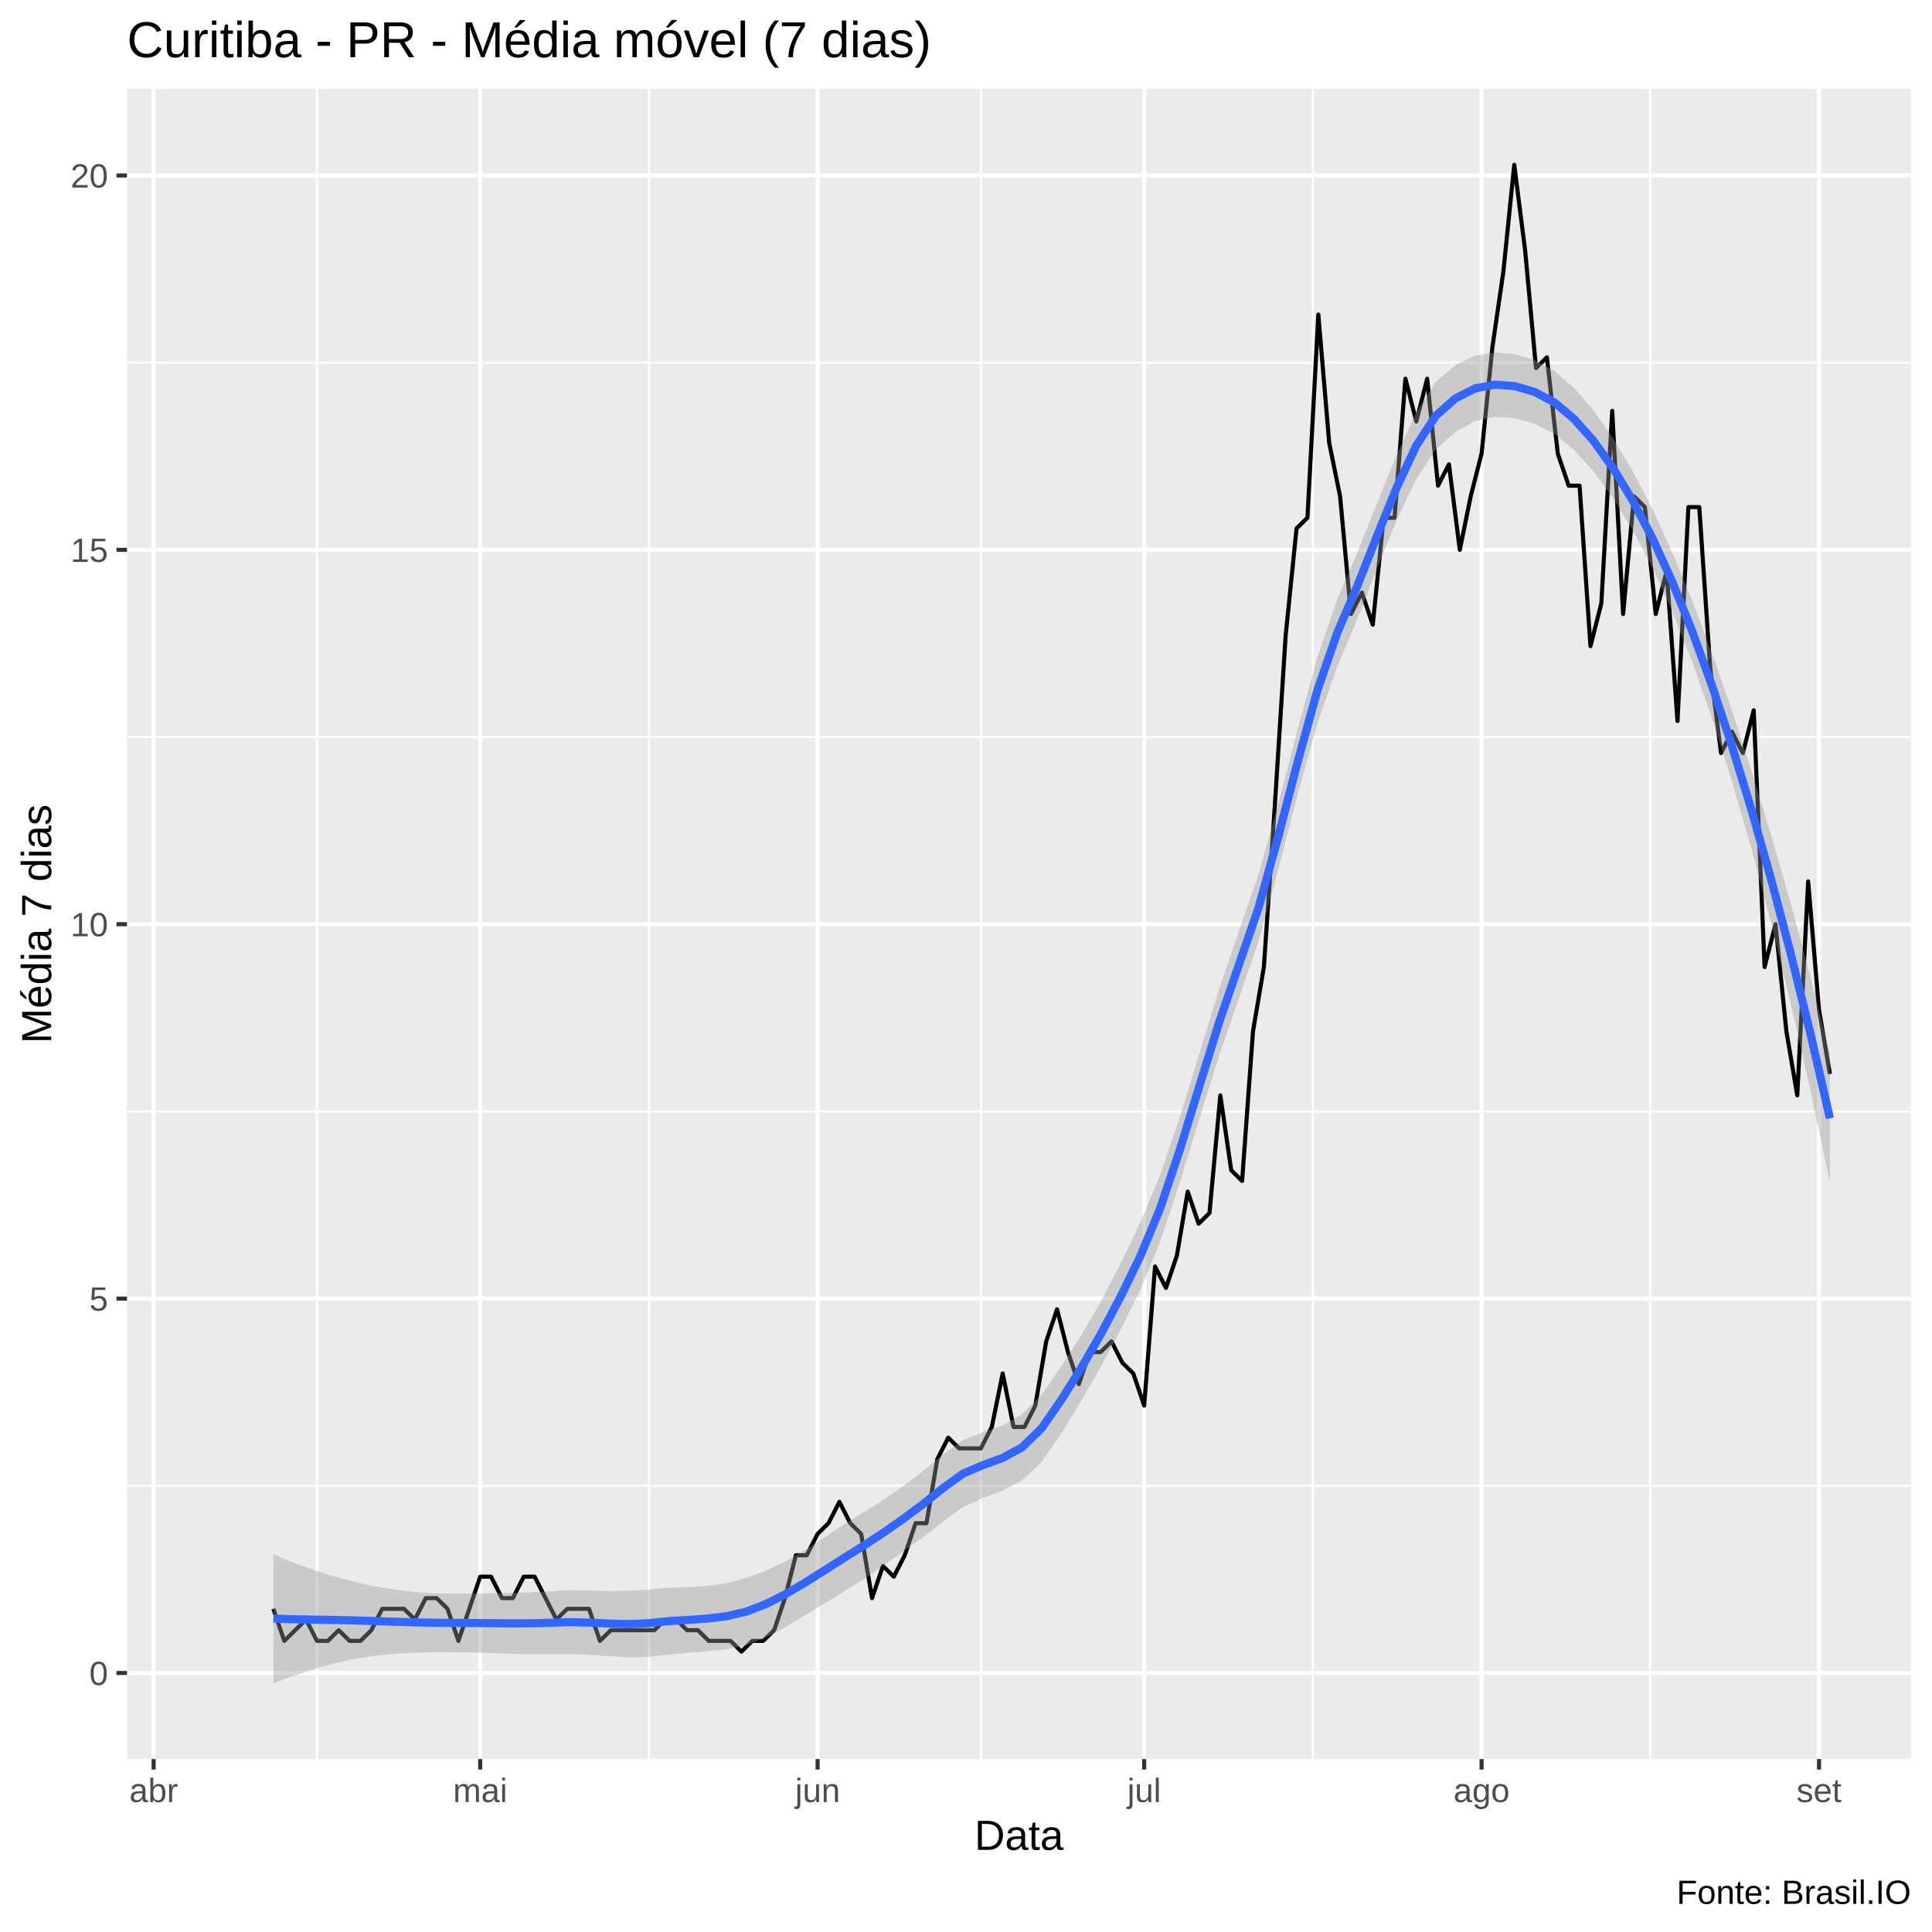
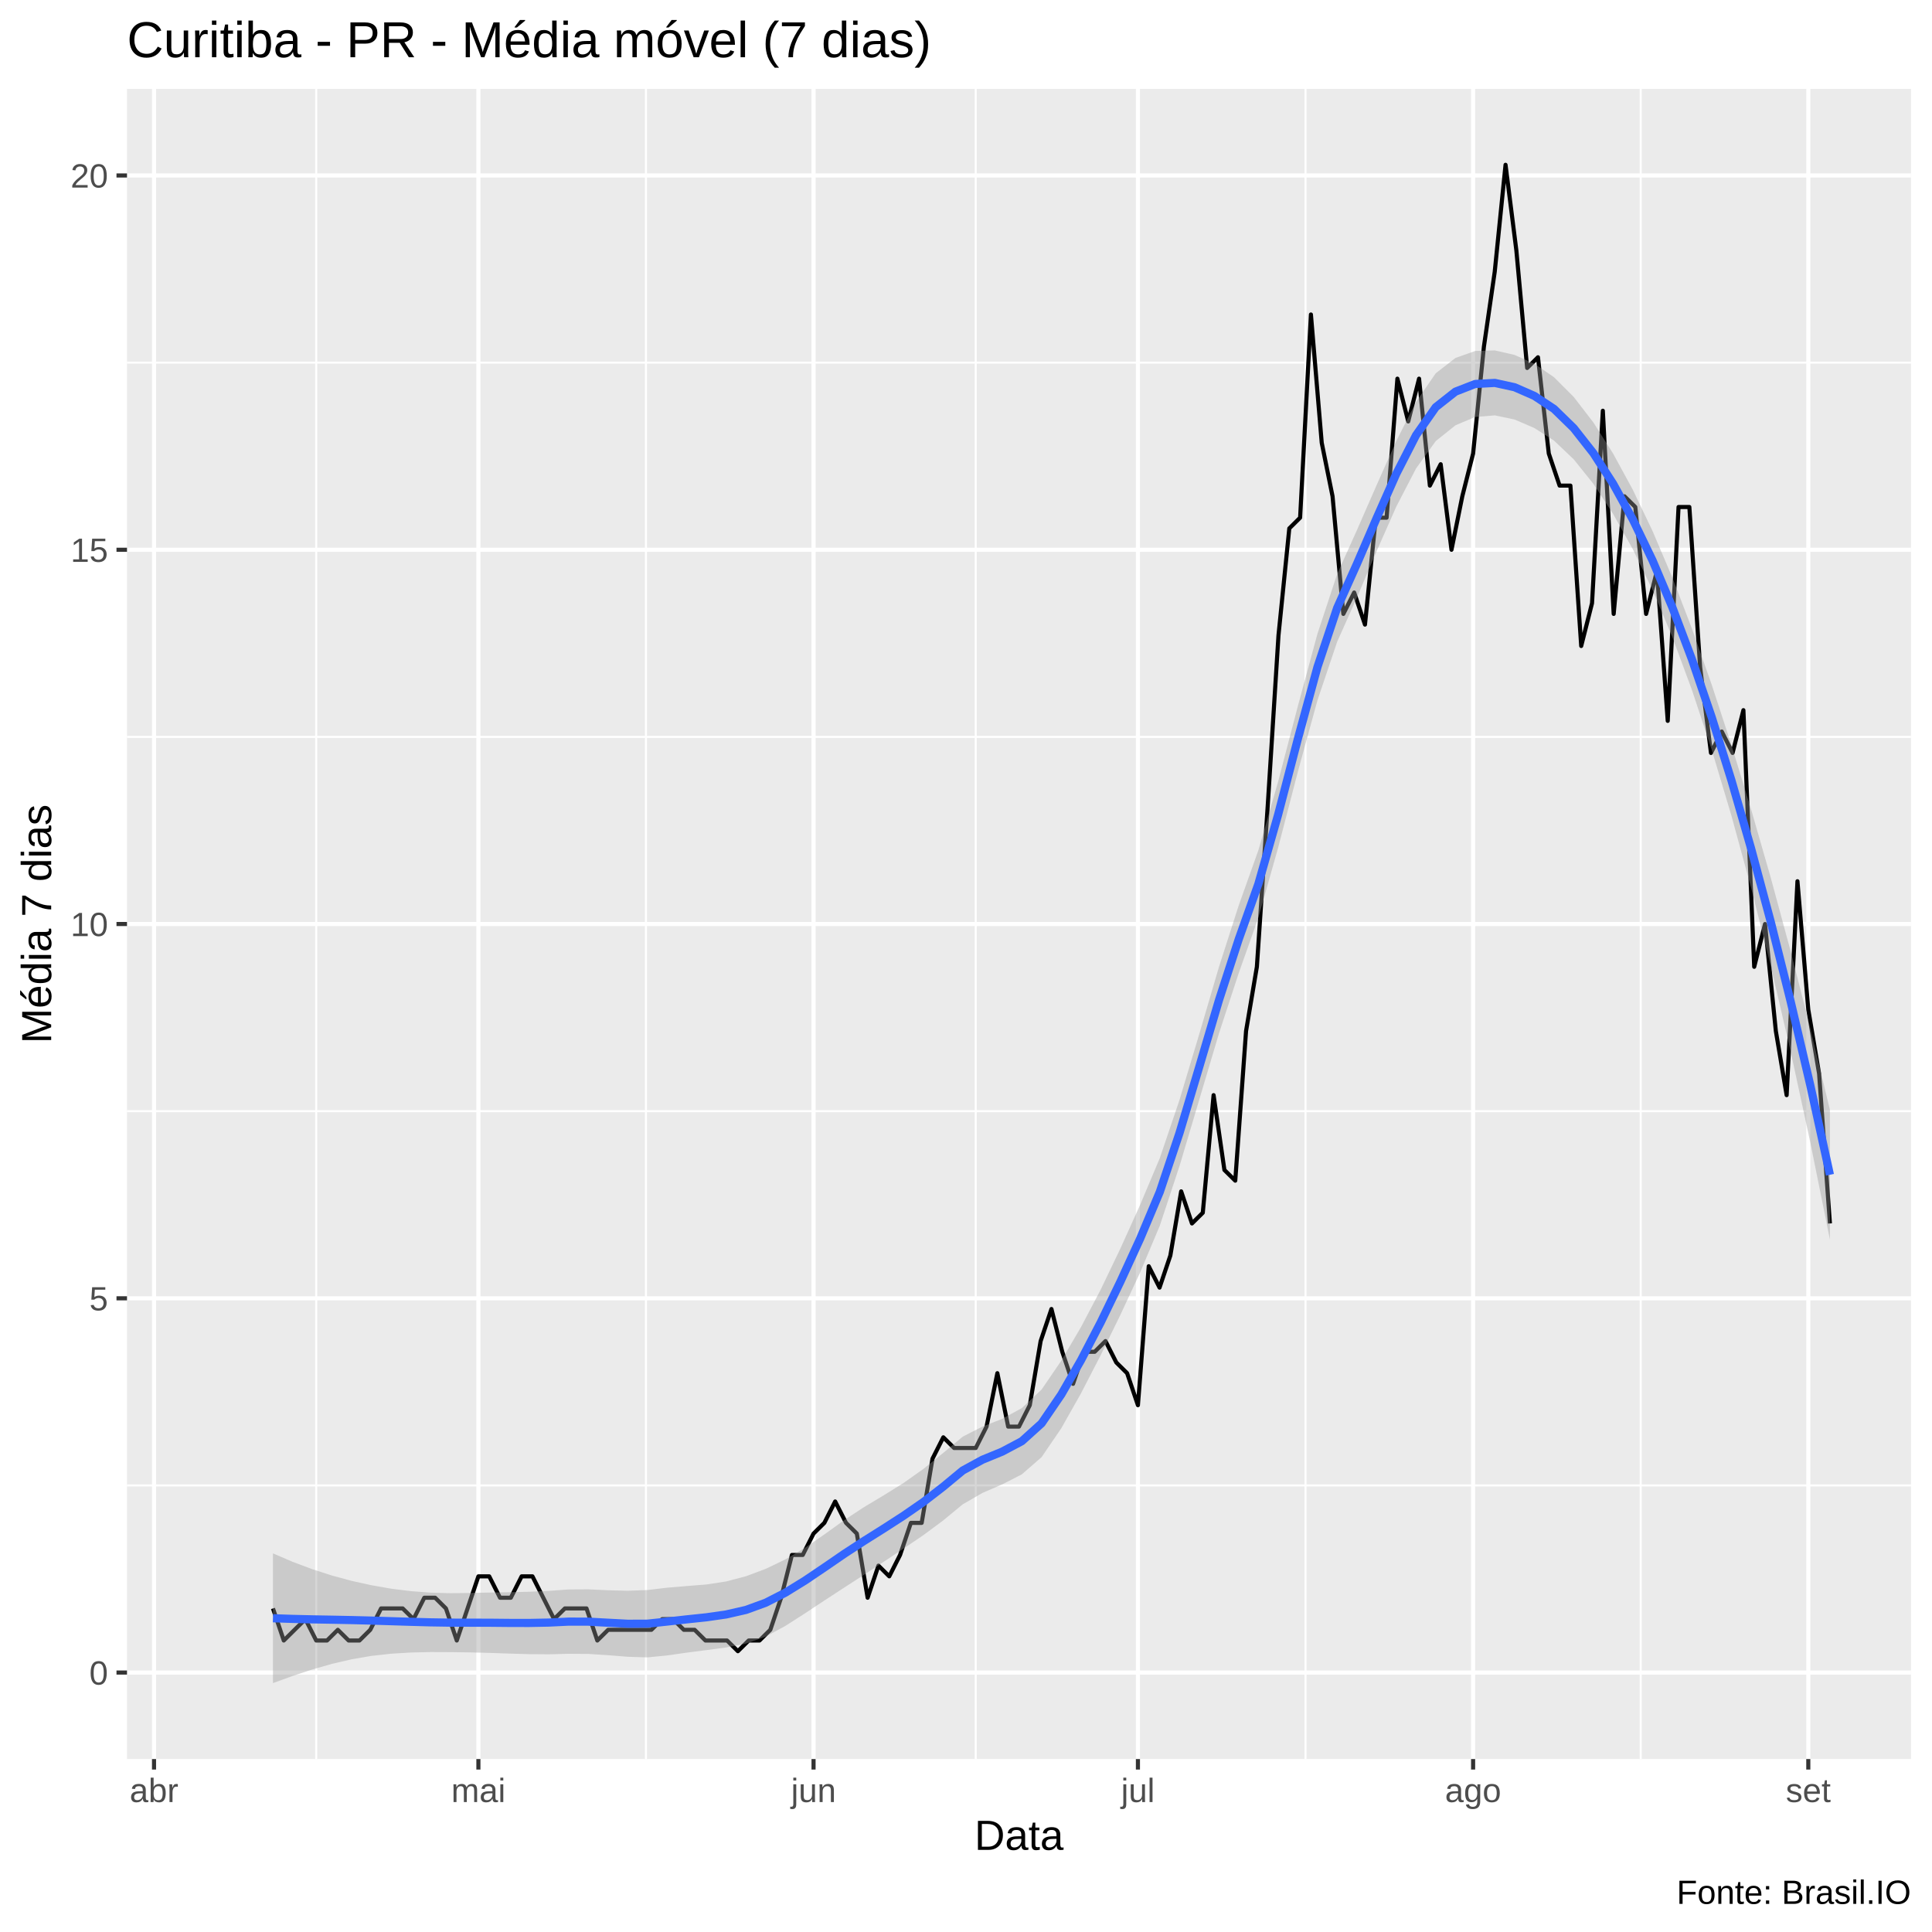
<svg xmlns="http://www.w3.org/2000/svg" viewBox="0 0 504.00 504.00">
  <defs>
    <style type="text/css">
    line, polyline, polygon, path, rect, circle {
      fill: none;
      stroke: #000000;
      stroke-linecap: round;
      stroke-linejoin: round;
      stroke-miterlimit: 10.00;
    }
  </style>
  </defs>
  <rect width="100%" height="100%" style="stroke: none; fill: #FFFFFF;" />
  <rect x="0.00" y="0.00" width="504.00" height="504.00" style="stroke-width: 1.07; stroke: #FFFFFF; fill: #FFFFFF;" />
  <defs>
    <clipPath id="cpMzMuMTN8NDk4LjUyfDQ1OC44OHwyMy4xOQ==">
      <rect x="33.13" y="23.19" width="465.39" height="435.69" />
    </clipPath>
  </defs>
  <rect x="33.13" y="23.19" width="465.39" height="435.69" style="stroke-width: 1.07; stroke: none; fill: #EBEBEB;" clip-path="url(#cpMzMuMTN8NDk4LjUyfDQ1OC44OHwyMy4xOQ==)" />
-   <polyline points="33.13,387.60 498.52,387.60 " style="stroke-width: 0.53; stroke: #FFFFFF; stroke-linecap: butt;" clip-path="url(#cpMzMuMTN8NDk4LjUyfDQ1OC44OHwyMy4xOQ==)" />
-   <polyline points="33.13,289.94 498.52,289.94 " style="stroke-width: 0.53; stroke: #FFFFFF; stroke-linecap: butt;" clip-path="url(#cpMzMuMTN8NDk4LjUyfDQ1OC44OHwyMy4xOQ==)" />
-   <polyline points="33.13,192.27 498.52,192.27 " style="stroke-width: 0.53; stroke: #FFFFFF; stroke-linecap: butt;" clip-path="url(#cpMzMuMTN8NDk4LjUyfDQ1OC44OHwyMy4xOQ==)" />
-   <polyline points="33.13,94.61 498.52,94.61 " style="stroke-width: 0.53; stroke: #FFFFFF; stroke-linecap: butt;" clip-path="url(#cpMzMuMTN8NDk4LjUyfDQ1OC44OHwyMy4xOQ==)" />
-   <polyline points="82.68,458.88 82.68,23.19 " style="stroke-width: 0.53; stroke: #FFFFFF; stroke-linecap: butt;" clip-path="url(#cpMzMuMTN8NDk4LjUyfDQ1OC44OHwyMy4xOQ==)" />
-   <polyline points="169.28,458.88 169.28,23.19 " style="stroke-width: 0.53; stroke: #FFFFFF; stroke-linecap: butt;" clip-path="url(#cpMzMuMTN8NDk4LjUyfDQ1OC44OHwyMy4xOQ==)" />
-   <polyline points="255.89,458.88 255.89,23.19 " style="stroke-width: 0.53; stroke: #FFFFFF; stroke-linecap: butt;" clip-path="url(#cpMzMuMTN8NDk4LjUyfDQ1OC44OHwyMy4xOQ==)" />
-   <polyline points="342.49,458.88 342.49,23.19 " style="stroke-width: 0.53; stroke: #FFFFFF; stroke-linecap: butt;" clip-path="url(#cpMzMuMTN8NDk4LjUyfDQ1OC44OHwyMy4xOQ==)" />
-   <polyline points="430.51,458.88 430.51,23.19 " style="stroke-width: 0.53; stroke: #FFFFFF; stroke-linecap: butt;" clip-path="url(#cpMzMuMTN8NDk4LjUyfDQ1OC44OHwyMy4xOQ==)" />
-   <polyline points="33.13,436.43 498.52,436.43 " style="stroke-width: 1.07; stroke: #FFFFFF; stroke-linecap: butt;" clip-path="url(#cpMzMuMTN8NDk4LjUyfDQ1OC44OHwyMy4xOQ==)" />
-   <polyline points="33.13,338.77 498.52,338.77 " style="stroke-width: 1.07; stroke: #FFFFFF; stroke-linecap: butt;" clip-path="url(#cpMzMuMTN8NDk4LjUyfDQ1OC44OHwyMy4xOQ==)" />
-   <polyline points="33.13,241.10 498.52,241.10 " style="stroke-width: 1.07; stroke: #FFFFFF; stroke-linecap: butt;" clip-path="url(#cpMzMuMTN8NDk4LjUyfDQ1OC44OHwyMy4xOQ==)" />
-   <polyline points="33.13,143.44 498.52,143.44 " style="stroke-width: 1.07; stroke: #FFFFFF; stroke-linecap: butt;" clip-path="url(#cpMzMuMTN8NDk4LjUyfDQ1OC44OHwyMy4xOQ==)" />
+   <polyline points="33.13,387.51 498.52,387.51 " style="stroke-width: 0.53; stroke: #FFFFFF; stroke-linecap: butt;" clip-path="url(#cpMzMuMTN8NDk4LjUyfDQ1OC44OHwyMy4xOQ==)" />
+   <polyline points="33.13,289.87 498.52,289.87 " style="stroke-width: 0.53; stroke: #FFFFFF; stroke-linecap: butt;" clip-path="url(#cpMzMuMTN8NDk4LjUyfDQ1OC44OHwyMy4xOQ==)" />
+   <polyline points="33.13,192.23 498.52,192.23 " style="stroke-width: 0.53; stroke: #FFFFFF; stroke-linecap: butt;" clip-path="url(#cpMzMuMTN8NDk4LjUyfDQ1OC44OHwyMy4xOQ==)" />
+   <polyline points="33.13,94.60 498.52,94.60 " style="stroke-width: 0.53; stroke: #FFFFFF; stroke-linecap: butt;" clip-path="url(#cpMzMuMTN8NDk4LjUyfDQ1OC44OHwyMy4xOQ==)" />
+   <polyline points="82.49,458.88 82.49,23.19 " style="stroke-width: 0.53; stroke: #FFFFFF; stroke-linecap: butt;" clip-path="url(#cpMzMuMTN8NDk4LjUyfDQ1OC44OHwyMy4xOQ==)" />
+   <polyline points="168.51,458.88 168.51,23.19 " style="stroke-width: 0.53; stroke: #FFFFFF; stroke-linecap: butt;" clip-path="url(#cpMzMuMTN8NDk4LjUyfDQ1OC44OHwyMy4xOQ==)" />
+   <polyline points="254.54,458.88 254.54,23.19 " style="stroke-width: 0.53; stroke: #FFFFFF; stroke-linecap: butt;" clip-path="url(#cpMzMuMTN8NDk4LjUyfDQ1OC44OHwyMy4xOQ==)" />
+   <polyline points="340.57,458.88 340.57,23.19 " style="stroke-width: 0.53; stroke: #FFFFFF; stroke-linecap: butt;" clip-path="url(#cpMzMuMTN8NDk4LjUyfDQ1OC44OHwyMy4xOQ==)" />
+   <polyline points="428.01,458.88 428.01,23.19 " style="stroke-width: 0.53; stroke: #FFFFFF; stroke-linecap: butt;" clip-path="url(#cpMzMuMTN8NDk4LjUyfDQ1OC44OHwyMy4xOQ==)" />
+   <polyline points="33.13,436.32 498.52,436.32 " style="stroke-width: 1.07; stroke: #FFFFFF; stroke-linecap: butt;" clip-path="url(#cpMzMuMTN8NDk4LjUyfDQ1OC44OHwyMy4xOQ==)" />
+   <polyline points="33.13,338.69 498.52,338.69 " style="stroke-width: 1.07; stroke: #FFFFFF; stroke-linecap: butt;" clip-path="url(#cpMzMuMTN8NDk4LjUyfDQ1OC44OHwyMy4xOQ==)" />
+   <polyline points="33.13,241.05 498.52,241.05 " style="stroke-width: 1.07; stroke: #FFFFFF; stroke-linecap: butt;" clip-path="url(#cpMzMuMTN8NDk4LjUyfDQ1OC44OHwyMy4xOQ==)" />
+   <polyline points="33.13,143.42 498.52,143.42 " style="stroke-width: 1.07; stroke: #FFFFFF; stroke-linecap: butt;" clip-path="url(#cpMzMuMTN8NDk4LjUyfDQ1OC44OHwyMy4xOQ==)" />
  <polyline points="33.13,45.78 498.52,45.78 " style="stroke-width: 1.07; stroke: #FFFFFF; stroke-linecap: butt;" clip-path="url(#cpMzMuMTN8NDk4LjUyfDQ1OC44OHwyMy4xOQ==)" />
-   <polyline points="40.08,458.88 40.08,23.19 " style="stroke-width: 1.07; stroke: #FFFFFF; stroke-linecap: butt;" clip-path="url(#cpMzMuMTN8NDk4LjUyfDQ1OC44OHwyMy4xOQ==)" />
-   <polyline points="125.27,458.88 125.27,23.19 " style="stroke-width: 1.07; stroke: #FFFFFF; stroke-linecap: butt;" clip-path="url(#cpMzMuMTN8NDk4LjUyfDQ1OC44OHwyMy4xOQ==)" />
-   <polyline points="213.29,458.88 213.29,23.19 " style="stroke-width: 1.07; stroke: #FFFFFF; stroke-linecap: butt;" clip-path="url(#cpMzMuMTN8NDk4LjUyfDQ1OC44OHwyMy4xOQ==)" />
-   <polyline points="298.48,458.88 298.48,23.19 " style="stroke-width: 1.07; stroke: #FFFFFF; stroke-linecap: butt;" clip-path="url(#cpMzMuMTN8NDk4LjUyfDQ1OC44OHwyMy4xOQ==)" />
-   <polyline points="386.50,458.88 386.50,23.19 " style="stroke-width: 1.07; stroke: #FFFFFF; stroke-linecap: butt;" clip-path="url(#cpMzMuMTN8NDk4LjUyfDQ1OC44OHwyMy4xOQ==)" />
-   <polyline points="474.53,458.88 474.53,23.19 " style="stroke-width: 1.07; stroke: #FFFFFF; stroke-linecap: butt;" clip-path="url(#cpMzMuMTN8NDk4LjUyfDQ1OC44OHwyMy4xOQ==)" />
-   <polyline points="71.32,419.69 74.16,428.06 77.00,425.27 79.84,422.48 82.68,428.06 85.52,428.06 88.36,425.27 91.20,428.06 94.04,428.06 96.87,425.27 99.71,419.69 102.55,419.69 105.39,419.69 108.23,422.48 111.07,416.90 113.91,416.90 116.75,419.69 119.59,428.06 122.43,419.69 125.27,411.31 128.11,411.31 130.95,416.90 133.79,416.90 136.63,411.31 139.47,411.31 142.31,416.90 145.15,422.48 147.99,419.69 150.82,419.69 153.66,419.69 156.50,428.06 159.34,425.27 162.18,425.27 165.02,425.27 167.86,425.27 170.70,425.27 173.54,422.48 176.38,422.48 179.22,425.27 182.06,425.27 184.90,428.06 187.74,428.06 190.58,428.06 193.42,430.85 196.26,428.06 199.10,428.06 201.94,425.27 204.78,416.90 207.61,405.73 210.45,405.73 213.29,400.15 216.13,397.36 218.97,391.78 221.81,397.36 224.65,400.15 227.49,416.90 230.33,408.52 233.17,411.31 236.01,405.73 238.85,397.36 241.69,397.36 244.53,380.62 247.37,375.04 250.21,377.83 253.05,377.83 255.89,377.83 258.73,372.25 261.57,358.30 264.40,372.25 267.24,372.25 270.08,366.67 272.92,349.93 275.76,341.56 278.60,352.72 281.44,361.09 284.28,352.72 287.12,352.72 289.96,349.93 292.80,355.51 295.64,358.30 298.48,366.67 301.32,330.40 304.16,335.98 307.00,327.60 309.84,310.86 312.68,319.23 315.52,316.44 318.35,285.75 321.19,305.28 324.03,308.07 326.87,269.01 329.71,252.27 332.55,210.41 335.39,165.76 338.23,137.86 341.07,135.07 343.91,82.05 346.75,115.54 349.59,129.49 352.43,160.18 355.27,154.60 358.11,162.97 360.95,135.07 363.79,135.07 366.63,98.80 369.47,109.96 372.31,98.80 375.14,126.70 377.98,121.12 380.82,143.44 383.66,129.49 386.50,118.33 389.34,90.43 392.18,70.89 395.02,42.99 397.86,65.31 400.70,96.01 403.54,93.22 406.38,118.33 409.22,126.70 412.06,126.70 414.90,168.56 417.74,157.39 420.58,107.17 423.42,160.18 426.26,129.49 429.09,132.28 431.93,160.18 434.77,149.02 437.61,188.09 440.45,132.28 443.29,132.28 446.13,174.14 448.97,196.46 451.81,190.88 454.65,196.46 457.49,185.30 460.33,252.27 463.17,241.10 466.01,269.01 468.85,285.75 471.69,229.94 474.53,263.43 477.37,280.17 " style="stroke-width: 1.07; stroke-linecap: butt;" clip-path="url(#cpMzMuMTN8NDk4LjUyfDQ1OC44OHwyMy4xOQ==)" />
-   <polygon points="71.32,405.43 76.46,407.60 81.60,409.49 86.74,411.12 91.88,412.51 97.02,413.68 102.16,414.58 107.30,415.22 112.44,415.59 117.58,415.73 122.72,415.68 127.86,415.63 133.00,415.55 138.14,415.40 143.28,415.12 148.42,414.83 153.56,414.90 158.70,415.05 163.84,415.02 168.98,414.68 174.12,414.19 179.26,414.03 184.40,413.75 189.54,412.99 194.68,411.64 199.82,409.71 204.95,407.28 210.09,404.31 215.23,400.93 220.37,397.51 225.51,394.35 230.65,391.14 235.79,387.60 240.93,383.63 246.07,379.35 251.21,375.70 256.35,373.67 261.49,371.85 266.63,368.91 271.77,363.75 276.91,356.37 282.05,348.35 287.19,339.47 292.33,329.63 297.47,318.93 302.61,306.62 307.75,291.50 312.89,274.81 318.03,258.06 323.17,242.95 328.31,228.13 333.45,209.75 338.59,189.96 343.73,171.22 348.87,156.24 354.01,144.32 359.15,131.48 364.29,118.80 369.43,107.66 374.57,99.65 379.71,95.19 384.85,92.77 389.99,91.92 395.13,92.36 400.27,93.89 405.41,96.71 410.55,101.13 415.69,107.05 420.83,114.37 425.97,122.97 431.11,132.87 436.25,144.09 441.39,156.56 446.53,170.20 451.67,184.94 456.81,200.74 461.95,217.58 467.09,235.52 472.23,254.60 477.37,274.89 477.37,308.54 472.23,284.22 467.09,261.56 461.95,240.53 456.81,221.13 451.67,203.32 446.53,187.11 441.39,172.51 436.25,159.52 431.11,148.15 425.97,138.37 420.83,130.00 415.69,122.95 410.55,117.29 405.41,113.13 400.27,110.55 395.13,109.11 389.99,108.75 384.85,109.84 379.71,112.63 374.57,117.25 369.43,124.99 364.29,135.83 359.15,148.56 354.01,161.75 348.87,173.84 343.73,188.54 338.59,206.99 333.45,226.84 328.31,245.56 323.17,260.55 318.03,275.37 312.89,291.84 307.75,308.60 302.61,324.06 297.47,336.52 292.33,346.93 287.19,356.50 282.05,365.46 276.91,373.82 271.77,381.34 266.63,386.20 261.49,388.87 256.35,390.78 251.21,393.16 246.07,396.93 240.93,400.91 235.79,404.62 230.65,408.26 225.51,411.82 220.37,415.08 215.23,418.20 210.09,421.32 204.95,424.41 199.82,427.19 194.68,429.21 189.54,430.25 184.40,430.76 179.26,431.17 174.12,431.67 168.98,432.26 163.84,432.32 158.70,432.02 153.56,431.67 148.42,431.49 143.28,431.57 138.14,431.56 133.00,431.44 127.86,431.25 122.72,431.09 117.58,431.02 112.44,431.03 107.30,431.17 102.16,431.49 97.02,432.05 91.88,432.90 86.74,434.06 81.60,435.52 76.46,437.21 71.32,439.07 " style="stroke-width: 0.00; stroke: none; fill: #999999; fill-opacity: 0.40;" clip-path="url(#cpMzMuMTN8NDk4LjUyfDQ1OC44OHwyMy4xOQ==)" />
-   <polyline points="71.32,405.43 76.46,407.60 81.60,409.49 86.74,411.12 91.88,412.51 97.02,413.68 102.16,414.58 107.30,415.22 112.44,415.59 117.58,415.73 122.72,415.68 127.86,415.63 133.00,415.55 138.14,415.40 143.28,415.12 148.42,414.83 153.56,414.90 158.70,415.05 163.84,415.02 168.98,414.68 174.12,414.19 179.26,414.03 184.40,413.75 189.54,412.99 194.68,411.64 199.82,409.71 204.95,407.28 210.09,404.31 215.23,400.93 220.37,397.51 225.51,394.35 230.65,391.14 235.79,387.60 240.93,383.63 246.07,379.35 251.21,375.70 256.35,373.67 261.49,371.85 266.63,368.91 271.77,363.75 276.91,356.37 282.05,348.35 287.19,339.47 292.33,329.63 297.47,318.93 302.61,306.62 307.75,291.50 312.89,274.81 318.03,258.06 323.17,242.95 328.31,228.13 333.45,209.75 338.59,189.96 343.73,171.22 348.87,156.24 354.01,144.32 359.15,131.48 364.29,118.80 369.43,107.66 374.57,99.65 379.71,95.19 384.85,92.77 389.99,91.92 395.13,92.36 400.27,93.89 405.41,96.71 410.55,101.13 415.69,107.05 420.83,114.37 425.97,122.97 431.11,132.87 436.25,144.09 441.39,156.56 446.53,170.20 451.67,184.94 456.81,200.74 461.95,217.58 467.09,235.52 472.23,254.60 477.37,274.89 " style="stroke-width: 2.13; stroke: none;" clip-path="url(#cpMzMuMTN8NDk4LjUyfDQ1OC44OHwyMy4xOQ==)" />
-   <polyline points="477.37,308.54 472.23,284.22 467.09,261.56 461.95,240.53 456.81,221.13 451.67,203.32 446.53,187.11 441.39,172.51 436.25,159.52 431.11,148.15 425.97,138.37 420.83,130.00 415.69,122.95 410.55,117.29 405.41,113.13 400.27,110.55 395.13,109.11 389.99,108.75 384.85,109.84 379.71,112.63 374.57,117.25 369.43,124.99 364.29,135.83 359.15,148.56 354.01,161.75 348.87,173.84 343.73,188.54 338.59,206.99 333.45,226.84 328.31,245.56 323.17,260.55 318.03,275.37 312.89,291.84 307.75,308.60 302.61,324.06 297.47,336.52 292.33,346.93 287.19,356.50 282.05,365.46 276.91,373.82 271.77,381.34 266.63,386.20 261.49,388.87 256.35,390.78 251.21,393.16 246.07,396.93 240.93,400.91 235.79,404.62 230.65,408.26 225.51,411.82 220.37,415.08 215.23,418.20 210.09,421.32 204.95,424.41 199.82,427.19 194.68,429.21 189.54,430.25 184.40,430.76 179.26,431.17 174.12,431.67 168.98,432.26 163.84,432.32 158.70,432.02 153.56,431.67 148.42,431.49 143.28,431.57 138.14,431.56 133.00,431.44 127.86,431.25 122.72,431.09 117.58,431.02 112.44,431.03 107.30,431.17 102.16,431.49 97.02,432.05 91.88,432.90 86.74,434.06 81.60,435.52 76.46,437.21 71.32,439.07 " style="stroke-width: 2.13; stroke: none;" clip-path="url(#cpMzMuMTN8NDk4LjUyfDQ1OC44OHwyMy4xOQ==)" />
-   <polyline points="71.32,422.25 76.46,422.41 81.60,422.51 86.74,422.59 91.88,422.70 97.02,422.86 102.16,423.04 107.30,423.19 112.44,423.31 117.58,423.37 122.72,423.39 127.86,423.44 133.00,423.49 138.14,423.48 143.28,423.35 148.42,423.16 153.56,423.28 158.70,423.53 163.84,423.67 168.98,423.47 174.12,422.93 179.26,422.60 184.40,422.25 189.54,421.62 194.68,420.43 199.82,418.45 204.95,415.85 210.09,412.82 215.23,409.57 220.37,406.29 225.51,403.08 230.65,399.70 235.79,396.11 240.93,392.27 246.07,388.14 251.21,384.43 256.35,382.23 261.49,380.36 266.63,377.56 271.77,372.54 276.91,365.10 282.05,356.90 287.19,347.99 292.33,338.28 297.47,327.72 302.61,315.34 307.75,300.05 312.89,283.32 318.03,266.71 323.17,251.75 328.31,236.84 333.45,218.29 338.59,198.47 343.73,179.88 348.87,165.04 354.01,153.03 359.15,140.02 364.29,127.31 369.43,116.32 374.57,108.45 379.71,103.91 384.85,101.30 389.99,100.34 395.13,100.73 400.27,102.22 405.41,104.92 410.55,109.21 415.69,115.00 420.83,122.18 425.97,130.67 431.11,140.51 436.25,151.80 441.39,164.53 446.53,178.65 451.67,194.13 456.81,210.93 461.95,229.06 467.09,248.54 472.23,269.41 477.37,291.72 " style="stroke-width: 2.13; stroke: #3366FF; stroke-linecap: butt;" clip-path="url(#cpMzMuMTN8NDk4LjUyfDQ1OC44OHwyMy4xOQ==)" />
+   <polyline points="40.18,458.88 40.18,23.19 " style="stroke-width: 1.07; stroke: #FFFFFF; stroke-linecap: butt;" clip-path="url(#cpMzMuMTN8NDk4LjUyfDQ1OC44OHwyMy4xOQ==)" />
+   <polyline points="124.80,458.88 124.80,23.19 " style="stroke-width: 1.07; stroke: #FFFFFF; stroke-linecap: butt;" clip-path="url(#cpMzMuMTN8NDk4LjUyfDQ1OC44OHwyMy4xOQ==)" />
+   <polyline points="212.23,458.88 212.23,23.19 " style="stroke-width: 1.07; stroke: #FFFFFF; stroke-linecap: butt;" clip-path="url(#cpMzMuMTN8NDk4LjUyfDQ1OC44OHwyMy4xOQ==)" />
+   <polyline points="296.85,458.88 296.85,23.19 " style="stroke-width: 1.07; stroke: #FFFFFF; stroke-linecap: butt;" clip-path="url(#cpMzMuMTN8NDk4LjUyfDQ1OC44OHwyMy4xOQ==)" />
+   <polyline points="384.29,458.88 384.29,23.19 " style="stroke-width: 1.07; stroke: #FFFFFF; stroke-linecap: butt;" clip-path="url(#cpMzMuMTN8NDk4LjUyfDQ1OC44OHwyMy4xOQ==)" />
+   <polyline points="471.73,458.88 471.73,23.19 " style="stroke-width: 1.07; stroke: #FFFFFF; stroke-linecap: butt;" clip-path="url(#cpMzMuMTN8NDk4LjUyfDQ1OC44OHwyMy4xOQ==)" />
+   <polyline points="71.21,419.59 74.03,427.96 76.85,425.17 79.67,422.38 82.49,427.96 85.31,427.96 88.13,425.17 90.95,427.96 93.77,427.96 96.59,425.17 99.41,419.59 102.23,419.59 105.05,419.59 107.87,422.38 110.69,416.80 113.51,416.80 116.33,419.59 119.16,427.96 121.98,419.59 124.80,411.22 127.62,411.22 130.44,416.80 133.26,416.80 136.08,411.22 138.90,411.22 141.72,416.80 144.54,422.38 147.36,419.59 150.18,419.59 153.00,419.59 155.82,427.96 158.64,425.17 161.46,425.17 164.28,425.17 167.10,425.17 169.93,425.17 172.75,422.38 175.57,422.38 178.39,425.17 181.21,425.17 184.03,427.96 186.85,427.96 189.67,427.96 192.49,430.75 195.31,427.96 198.13,427.96 200.95,425.17 203.77,416.80 206.59,405.64 209.41,405.64 212.23,400.06 215.05,397.27 217.87,391.69 220.70,397.27 223.52,400.06 226.34,416.80 229.16,408.43 231.98,411.22 234.80,405.64 237.62,397.27 240.44,397.27 243.26,380.53 246.08,374.95 248.90,377.74 251.72,377.74 254.54,377.74 257.36,372.16 260.18,358.22 263.00,372.16 265.82,372.16 268.64,366.58 271.47,349.85 274.29,341.48 277.11,352.64 279.93,361.00 282.75,352.64 285.57,352.64 288.39,349.85 291.21,355.43 294.03,358.22 296.85,366.58 299.67,330.32 302.49,335.90 305.31,327.53 308.13,310.79 310.95,319.16 313.77,316.37 316.59,285.69 319.41,305.21 322.24,308.00 325.06,268.95 327.88,252.21 330.70,210.37 333.52,165.73 336.34,137.84 339.16,135.05 341.98,82.04 344.80,115.52 347.62,129.47 350.44,160.15 353.26,154.57 356.08,162.94 358.90,135.05 361.72,135.05 364.54,98.78 367.36,109.94 370.19,98.78 373.01,126.68 375.83,121.10 378.65,143.42 381.47,129.47 384.29,118.31 387.11,90.41 389.93,70.89 392.75,42.99 395.57,65.31 398.39,95.99 401.21,93.20 404.03,118.31 406.85,126.68 409.67,126.68 412.49,168.52 415.31,157.36 418.13,107.15 420.96,160.15 423.78,129.47 426.60,132.26 429.42,160.15 432.24,148.99 435.06,188.05 437.88,132.26 440.70,132.26 443.52,174.10 446.34,196.42 449.16,190.84 451.98,196.42 454.80,185.26 457.62,252.21 460.44,241.05 463.26,268.95 466.08,285.69 468.90,229.89 471.73,263.37 474.55,280.11 477.37,319.16 " style="stroke-width: 1.07; stroke-linecap: butt;" clip-path="url(#cpMzMuMTN8NDk4LjUyfDQ1OC44OHwyMy4xOQ==)" />
+   <polygon points="71.21,405.23 76.35,407.44 81.49,409.36 86.63,411.02 91.77,412.41 96.91,413.54 102.05,414.44 107.19,415.08 112.34,415.47 117.48,415.62 122.62,415.55 127.76,415.45 132.90,415.36 138.04,415.24 143.18,415.01 148.32,414.64 153.47,414.61 158.61,414.85 163.75,414.98 168.89,414.79 174.03,414.18 179.17,413.75 184.31,413.34 189.45,412.55 194.60,411.19 199.74,409.27 204.88,406.80 210.02,403.75 215.16,400.21 220.30,396.51 225.44,393.13 230.59,390.05 235.73,386.85 240.87,383.21 246.01,379.06 251.15,374.78 256.29,372.15 261.43,370.14 266.57,367.32 271.72,362.49 276.86,354.96 282.00,346.19 287.14,336.42 292.28,325.69 297.42,314.32 302.56,302.11 307.70,286.92 312.85,269.76 317.99,252.25 323.13,236.24 328.27,221.81 333.41,203.95 338.55,184.29 343.69,165.31 348.83,149.74 353.98,138.30 359.12,126.55 364.26,115.02 369.40,104.85 374.54,97.38 379.68,93.38 384.82,91.56 389.96,91.41 395.11,92.59 400.25,94.88 405.39,98.40 410.53,103.54 415.67,110.21 420.81,118.32 425.95,127.76 431.09,138.51 436.24,150.61 441.38,164.00 446.52,178.58 451.66,194.30 456.80,211.10 461.94,228.98 467.08,247.97 472.23,268.14 477.37,289.54 477.37,323.38 472.23,297.91 467.08,274.11 461.94,252.00 456.80,231.54 451.66,212.73 446.52,195.54 441.38,180.01 436.24,166.12 431.09,153.88 425.95,143.26 420.81,134.06 415.67,126.22 410.53,119.82 405.39,114.94 400.25,111.65 395.11,109.44 389.96,108.36 384.82,108.78 379.68,110.95 374.54,115.06 369.40,122.22 364.26,132.14 359.12,143.78 353.98,155.88 348.83,167.41 343.69,182.67 338.55,201.40 333.41,221.19 328.27,239.40 323.13,253.90 317.99,269.59 312.85,286.87 307.70,304.18 302.56,319.73 297.42,331.97 292.28,343.00 287.14,353.52 282.00,363.48 276.86,372.59 271.72,380.12 266.57,384.61 261.43,387.24 256.29,389.46 251.15,392.43 246.01,396.67 240.87,400.48 235.73,403.96 230.59,407.38 225.44,410.79 220.30,414.11 215.16,417.46 210.02,420.86 204.88,424.15 199.74,426.94 194.60,428.76 189.45,429.77 184.31,430.46 179.17,431.12 174.03,431.86 168.89,432.36 163.75,432.20 158.61,431.79 153.47,431.46 148.32,431.42 143.18,431.56 138.04,431.52 132.90,431.37 127.76,431.19 122.62,431.06 117.48,430.99 112.34,430.97 107.19,431.09 102.05,431.40 96.91,431.97 91.77,432.85 86.63,434.04 81.49,435.51 76.35,437.20 71.21,439.07 " style="stroke-width: 0.00; stroke: none; fill: #999999; fill-opacity: 0.40;" clip-path="url(#cpMzMuMTN8NDk4LjUyfDQ1OC44OHwyMy4xOQ==)" />
+   <polyline points="71.21,405.23 76.35,407.44 81.49,409.36 86.63,411.02 91.77,412.41 96.91,413.54 102.05,414.44 107.19,415.08 112.34,415.47 117.48,415.62 122.62,415.55 127.76,415.45 132.90,415.36 138.04,415.24 143.18,415.01 148.32,414.64 153.47,414.61 158.61,414.85 163.75,414.98 168.89,414.79 174.03,414.18 179.17,413.75 184.31,413.34 189.45,412.55 194.60,411.19 199.74,409.27 204.88,406.80 210.02,403.75 215.16,400.21 220.30,396.51 225.44,393.13 230.59,390.05 235.73,386.85 240.87,383.21 246.01,379.06 251.15,374.78 256.29,372.15 261.43,370.14 266.57,367.32 271.72,362.49 276.86,354.96 282.00,346.19 287.14,336.42 292.28,325.69 297.42,314.32 302.56,302.11 307.70,286.92 312.85,269.76 317.99,252.25 323.13,236.24 328.27,221.81 333.41,203.95 338.55,184.29 343.69,165.31 348.83,149.74 353.98,138.30 359.12,126.55 364.26,115.02 369.40,104.85 374.54,97.38 379.68,93.38 384.82,91.56 389.96,91.41 395.11,92.59 400.25,94.88 405.39,98.40 410.53,103.54 415.67,110.21 420.81,118.32 425.95,127.76 431.09,138.51 436.24,150.61 441.38,164.00 446.52,178.58 451.66,194.30 456.80,211.10 461.94,228.98 467.08,247.97 472.23,268.14 477.37,289.54 " style="stroke-width: 2.13; stroke: none;" clip-path="url(#cpMzMuMTN8NDk4LjUyfDQ1OC44OHwyMy4xOQ==)" />
+   <polyline points="477.37,323.38 472.23,297.91 467.08,274.11 461.94,252.00 456.80,231.54 451.66,212.73 446.52,195.54 441.38,180.01 436.24,166.12 431.09,153.88 425.95,143.26 420.81,134.06 415.67,126.22 410.53,119.82 405.39,114.94 400.25,111.65 395.11,109.44 389.96,108.36 384.82,108.78 379.68,110.95 374.54,115.06 369.40,122.22 364.26,132.14 359.12,143.78 353.98,155.88 348.83,167.41 343.69,182.67 338.55,201.40 333.41,221.19 328.27,239.40 323.13,253.90 317.99,269.59 312.85,286.87 307.70,304.18 302.56,319.73 297.42,331.97 292.28,343.00 287.14,353.52 282.00,363.48 276.86,372.59 271.72,380.12 266.57,384.61 261.43,387.24 256.29,389.46 251.15,392.43 246.01,396.67 240.87,400.48 235.73,403.96 230.59,407.38 225.44,410.79 220.30,414.11 215.16,417.46 210.02,420.86 204.88,424.15 199.74,426.94 194.60,428.76 189.45,429.77 184.31,430.46 179.17,431.12 174.03,431.86 168.89,432.36 163.75,432.20 158.61,431.79 153.47,431.46 148.32,431.42 143.18,431.56 138.04,431.52 132.90,431.37 127.76,431.19 122.62,431.06 117.48,430.99 112.34,430.97 107.19,431.09 102.05,431.40 96.91,431.97 91.77,432.85 86.63,434.04 81.49,435.51 76.35,437.20 71.21,439.07 " style="stroke-width: 2.13; stroke: none;" clip-path="url(#cpMzMuMTN8NDk4LjUyfDQ1OC44OHwyMy4xOQ==)" />
+   <polyline points="71.21,422.15 76.35,422.32 81.49,422.44 86.63,422.53 91.77,422.63 96.91,422.76 102.05,422.92 107.19,423.08 112.34,423.22 117.48,423.30 122.62,423.31 127.76,423.32 132.90,423.37 138.04,423.38 143.18,423.28 148.32,423.03 153.47,423.04 158.61,423.32 163.75,423.59 168.89,423.57 174.03,423.02 179.17,422.44 184.31,421.90 189.45,421.16 194.60,419.98 199.74,418.11 204.88,415.48 210.02,412.31 215.16,408.84 220.30,405.31 225.44,401.96 230.59,398.72 235.73,395.40 240.87,391.84 246.01,387.87 251.15,383.61 256.29,380.80 261.43,378.69 266.57,375.96 271.72,371.31 276.86,363.78 282.00,354.84 287.14,344.97 292.28,334.35 297.42,323.15 302.56,310.92 307.70,295.55 312.85,278.31 317.99,260.92 323.13,245.07 328.27,230.60 333.41,212.57 338.55,192.84 343.69,173.99 348.83,158.58 353.98,147.09 359.12,135.17 364.26,123.58 369.40,113.54 374.54,106.22 379.68,102.17 384.82,100.17 389.96,99.89 395.11,101.02 400.25,103.27 405.39,106.67 410.53,111.68 415.67,118.22 420.81,126.19 425.95,135.51 431.09,146.19 436.24,158.37 441.38,172.00 446.52,187.06 451.66,203.51 456.80,221.32 461.94,240.49 467.08,261.04 472.23,283.02 477.37,306.46 " style="stroke-width: 2.13; stroke: #3366FF; stroke-linecap: butt;" clip-path="url(#cpMzMuMTN8NDk4LjUyfDQ1OC44OHwyMy4xOQ==)" />
  <defs>
    <clipPath id="cpMC4wMHw1MDQuMDB8NTA0LjAwfDAuMDA=">
      <rect x="0.00" y="0.00" width="504.00" height="504.00" />
    </clipPath>
  </defs>
  <g clip-path="url(#cpMC4wMHw1MDQuMDB8NTA0LjAwfDAuMDA=)">
-     <text x="23.30" y="439.58" style="font-size: 8.80px; fill: #4D4D4D; font-family: Arial;" textLength="4.89px" lengthAdjust="spacingAndGlyphs">0</text>
+     <text x="23.30" y="439.47" style="font-size: 8.80px; fill: #4D4D4D; font-family: Arial;" textLength="4.89px" lengthAdjust="spacingAndGlyphs">0</text>
  </g>
  <g clip-path="url(#cpMC4wMHw1MDQuMDB8NTA0LjAwfDAuMDA=)">
-     <text x="23.30" y="341.92" style="font-size: 8.80px; fill: #4D4D4D; font-family: Arial;" textLength="4.89px" lengthAdjust="spacingAndGlyphs">5</text>
+     <text x="23.30" y="341.84" style="font-size: 8.80px; fill: #4D4D4D; font-family: Arial;" textLength="4.89px" lengthAdjust="spacingAndGlyphs">5</text>
  </g>
  <g clip-path="url(#cpMC4wMHw1MDQuMDB8NTA0LjAwfDAuMDA=)">
-     <text x="18.41" y="244.25" style="font-size: 8.80px; fill: #4D4D4D; font-family: Arial;" textLength="9.79px" lengthAdjust="spacingAndGlyphs">10</text>
+     <text x="18.41" y="244.20" style="font-size: 8.80px; fill: #4D4D4D; font-family: Arial;" textLength="9.79px" lengthAdjust="spacingAndGlyphs">10</text>
  </g>
  <g clip-path="url(#cpMC4wMHw1MDQuMDB8NTA0LjAwfDAuMDA=)">
-     <text x="18.41" y="146.59" style="font-size: 8.80px; fill: #4D4D4D; font-family: Arial;" textLength="9.79px" lengthAdjust="spacingAndGlyphs">15</text>
+     <text x="18.41" y="146.57" style="font-size: 8.80px; fill: #4D4D4D; font-family: Arial;" textLength="9.79px" lengthAdjust="spacingAndGlyphs">15</text>
  </g>
  <g clip-path="url(#cpMC4wMHw1MDQuMDB8NTA0LjAwfDAuMDA=)">
    <text x="18.41" y="48.93" style="font-size: 8.80px; fill: #4D4D4D; font-family: Arial;" textLength="9.79px" lengthAdjust="spacingAndGlyphs">20</text>
  </g>
-   <polyline points="30.39,436.43 33.13,436.43 " style="stroke-width: 1.07; stroke: #333333; stroke-linecap: butt;" clip-path="url(#cpMC4wMHw1MDQuMDB8NTA0LjAwfDAuMDA=)" />
-   <polyline points="30.39,338.77 33.13,338.77 " style="stroke-width: 1.07; stroke: #333333; stroke-linecap: butt;" clip-path="url(#cpMC4wMHw1MDQuMDB8NTA0LjAwfDAuMDA=)" />
-   <polyline points="30.39,241.10 33.13,241.10 " style="stroke-width: 1.07; stroke: #333333; stroke-linecap: butt;" clip-path="url(#cpMC4wMHw1MDQuMDB8NTA0LjAwfDAuMDA=)" />
-   <polyline points="30.39,143.44 33.13,143.44 " style="stroke-width: 1.07; stroke: #333333; stroke-linecap: butt;" clip-path="url(#cpMC4wMHw1MDQuMDB8NTA0LjAwfDAuMDA=)" />
+   <polyline points="30.39,436.32 33.13,436.32 " style="stroke-width: 1.07; stroke: #333333; stroke-linecap: butt;" clip-path="url(#cpMC4wMHw1MDQuMDB8NTA0LjAwfDAuMDA=)" />
+   <polyline points="30.39,338.69 33.13,338.69 " style="stroke-width: 1.07; stroke: #333333; stroke-linecap: butt;" clip-path="url(#cpMC4wMHw1MDQuMDB8NTA0LjAwfDAuMDA=)" />
+   <polyline points="30.39,241.05 33.13,241.05 " style="stroke-width: 1.07; stroke: #333333; stroke-linecap: butt;" clip-path="url(#cpMC4wMHw1MDQuMDB8NTA0LjAwfDAuMDA=)" />
+   <polyline points="30.39,143.42 33.13,143.42 " style="stroke-width: 1.07; stroke: #333333; stroke-linecap: butt;" clip-path="url(#cpMC4wMHw1MDQuMDB8NTA0LjAwfDAuMDA=)" />
  <polyline points="30.39,45.78 33.13,45.78 " style="stroke-width: 1.07; stroke: #333333; stroke-linecap: butt;" clip-path="url(#cpMC4wMHw1MDQuMDB8NTA0LjAwfDAuMDA=)" />
-   <polyline points="40.08,461.62 40.08,458.88 " style="stroke-width: 1.07; stroke: #333333; stroke-linecap: butt;" clip-path="url(#cpMC4wMHw1MDQuMDB8NTA0LjAwfDAuMDA=)" />
-   <polyline points="125.27,461.62 125.27,458.88 " style="stroke-width: 1.07; stroke: #333333; stroke-linecap: butt;" clip-path="url(#cpMC4wMHw1MDQuMDB8NTA0LjAwfDAuMDA=)" />
-   <polyline points="213.29,461.62 213.29,458.88 " style="stroke-width: 1.07; stroke: #333333; stroke-linecap: butt;" clip-path="url(#cpMC4wMHw1MDQuMDB8NTA0LjAwfDAuMDA=)" />
-   <polyline points="298.48,461.62 298.48,458.88 " style="stroke-width: 1.07; stroke: #333333; stroke-linecap: butt;" clip-path="url(#cpMC4wMHw1MDQuMDB8NTA0LjAwfDAuMDA=)" />
-   <polyline points="386.50,461.62 386.50,458.88 " style="stroke-width: 1.07; stroke: #333333; stroke-linecap: butt;" clip-path="url(#cpMC4wMHw1MDQuMDB8NTA0LjAwfDAuMDA=)" />
-   <polyline points="474.53,461.62 474.53,458.88 " style="stroke-width: 1.07; stroke: #333333; stroke-linecap: butt;" clip-path="url(#cpMC4wMHw1MDQuMDB8NTA0LjAwfDAuMDA=)" />
+   <polyline points="40.18,461.62 40.18,458.88 " style="stroke-width: 1.07; stroke: #333333; stroke-linecap: butt;" clip-path="url(#cpMC4wMHw1MDQuMDB8NTA0LjAwfDAuMDA=)" />
+   <polyline points="124.80,461.62 124.80,458.88 " style="stroke-width: 1.07; stroke: #333333; stroke-linecap: butt;" clip-path="url(#cpMC4wMHw1MDQuMDB8NTA0LjAwfDAuMDA=)" />
+   <polyline points="212.23,461.62 212.23,458.88 " style="stroke-width: 1.07; stroke: #333333; stroke-linecap: butt;" clip-path="url(#cpMC4wMHw1MDQuMDB8NTA0LjAwfDAuMDA=)" />
+   <polyline points="296.85,461.62 296.85,458.88 " style="stroke-width: 1.07; stroke: #333333; stroke-linecap: butt;" clip-path="url(#cpMC4wMHw1MDQuMDB8NTA0LjAwfDAuMDA=)" />
+   <polyline points="384.29,461.62 384.29,458.88 " style="stroke-width: 1.07; stroke: #333333; stroke-linecap: butt;" clip-path="url(#cpMC4wMHw1MDQuMDB8NTA0LjAwfDAuMDA=)" />
+   <polyline points="471.73,461.62 471.73,458.88 " style="stroke-width: 1.07; stroke: #333333; stroke-linecap: butt;" clip-path="url(#cpMC4wMHw1MDQuMDB8NTA0LjAwfDAuMDA=)" />
  <g clip-path="url(#cpMC4wMHw1MDQuMDB8NTA0LjAwfDAuMDA=)">
-     <text x="33.73" y="470.11" style="font-size: 8.80px; fill: #4D4D4D; font-family: Arial;" textLength="12.72px" lengthAdjust="spacingAndGlyphs">abr</text>
+     <text x="33.82" y="470.11" style="font-size: 8.80px; fill: #4D4D4D; font-family: Arial;" textLength="12.72px" lengthAdjust="spacingAndGlyphs">abr</text>
  </g>
  <g clip-path="url(#cpMC4wMHw1MDQuMDB8NTA0LjAwfDAuMDA=)">
-     <text x="118.18" y="470.11" style="font-size: 8.80px; fill: #4D4D4D; font-family: Arial;" textLength="14.18px" lengthAdjust="spacingAndGlyphs">mai</text>
+     <text x="117.71" y="470.11" style="font-size: 8.80px; fill: #4D4D4D; font-family: Arial;" textLength="14.18px" lengthAdjust="spacingAndGlyphs">mai</text>
  </g>
  <g clip-path="url(#cpMC4wMHw1MDQuMDB8NTA0LjAwfDAuMDA=)">
-     <text x="207.42" y="470.11" style="font-size: 8.80px; fill: #4D4D4D; font-family: Arial;" textLength="11.74px" lengthAdjust="spacingAndGlyphs">jun</text>
+     <text x="206.36" y="470.11" style="font-size: 8.80px; fill: #4D4D4D; font-family: Arial;" textLength="11.74px" lengthAdjust="spacingAndGlyphs">jun</text>
  </g>
  <g clip-path="url(#cpMC4wMHw1MDQuMDB8NTA0LjAwfDAuMDA=)">
-     <text x="294.08" y="470.11" style="font-size: 8.80px; fill: #4D4D4D; font-family: Arial;" textLength="8.80px" lengthAdjust="spacingAndGlyphs">jul</text>
+     <text x="292.45" y="470.11" style="font-size: 8.80px; fill: #4D4D4D; font-family: Arial;" textLength="8.80px" lengthAdjust="spacingAndGlyphs">jul</text>
  </g>
  <g clip-path="url(#cpMC4wMHw1MDQuMDB8NTA0LjAwfDAuMDA=)">
-     <text x="379.16" y="470.11" style="font-size: 8.80px; fill: #4D4D4D; font-family: Arial;" textLength="14.68px" lengthAdjust="spacingAndGlyphs">ago</text>
+     <text x="376.95" y="470.11" style="font-size: 8.80px; fill: #4D4D4D; font-family: Arial;" textLength="14.68px" lengthAdjust="spacingAndGlyphs">ago</text>
  </g>
  <g clip-path="url(#cpMC4wMHw1MDQuMDB8NTA0LjAwfDAuMDA=)">
-     <text x="468.66" y="470.11" style="font-size: 8.80px; fill: #4D4D4D; font-family: Arial;" textLength="11.74px" lengthAdjust="spacingAndGlyphs">set</text>
+     <text x="465.86" y="470.11" style="font-size: 8.80px; fill: #4D4D4D; font-family: Arial;" textLength="11.74px" lengthAdjust="spacingAndGlyphs">set</text>
  </g>
  <g clip-path="url(#cpMC4wMHw1MDQuMDB8NTA0LjAwfDAuMDA=)">
    <text x="254.21" y="482.57" style="font-size: 11.00px; font-family: Arial;" textLength="23.24px" lengthAdjust="spacingAndGlyphs">Data</text>
  </g>
  <g clip-path="url(#cpMC4wMHw1MDQuMDB8NTA0LjAwfDAuMDA=)">
    <text transform="translate(13.35,272.22) rotate(-90)" style="font-size: 11.00px; font-family: Arial;" textLength="62.37px" lengthAdjust="spacingAndGlyphs">Média 7 dias</text>
  </g>
  <g clip-path="url(#cpMC4wMHw1MDQuMDB8NTA0LjAwfDAuMDA=)">
    <text x="33.13" y="14.93" style="font-size: 13.20px; font-family: Arial;" textLength="209.79px" lengthAdjust="spacingAndGlyphs">Curitiba - PR - Média móvel (7 dias)</text>
  </g>
  <g clip-path="url(#cpMC4wMHw1MDQuMDB8NTA0LjAwfDAuMDA=)">
    <text x="437.39" y="496.67" style="font-size: 8.80px; font-family: Arial;" textLength="61.13px" lengthAdjust="spacingAndGlyphs">Fonte: Brasil.IO</text>
  </g>
</svg>
